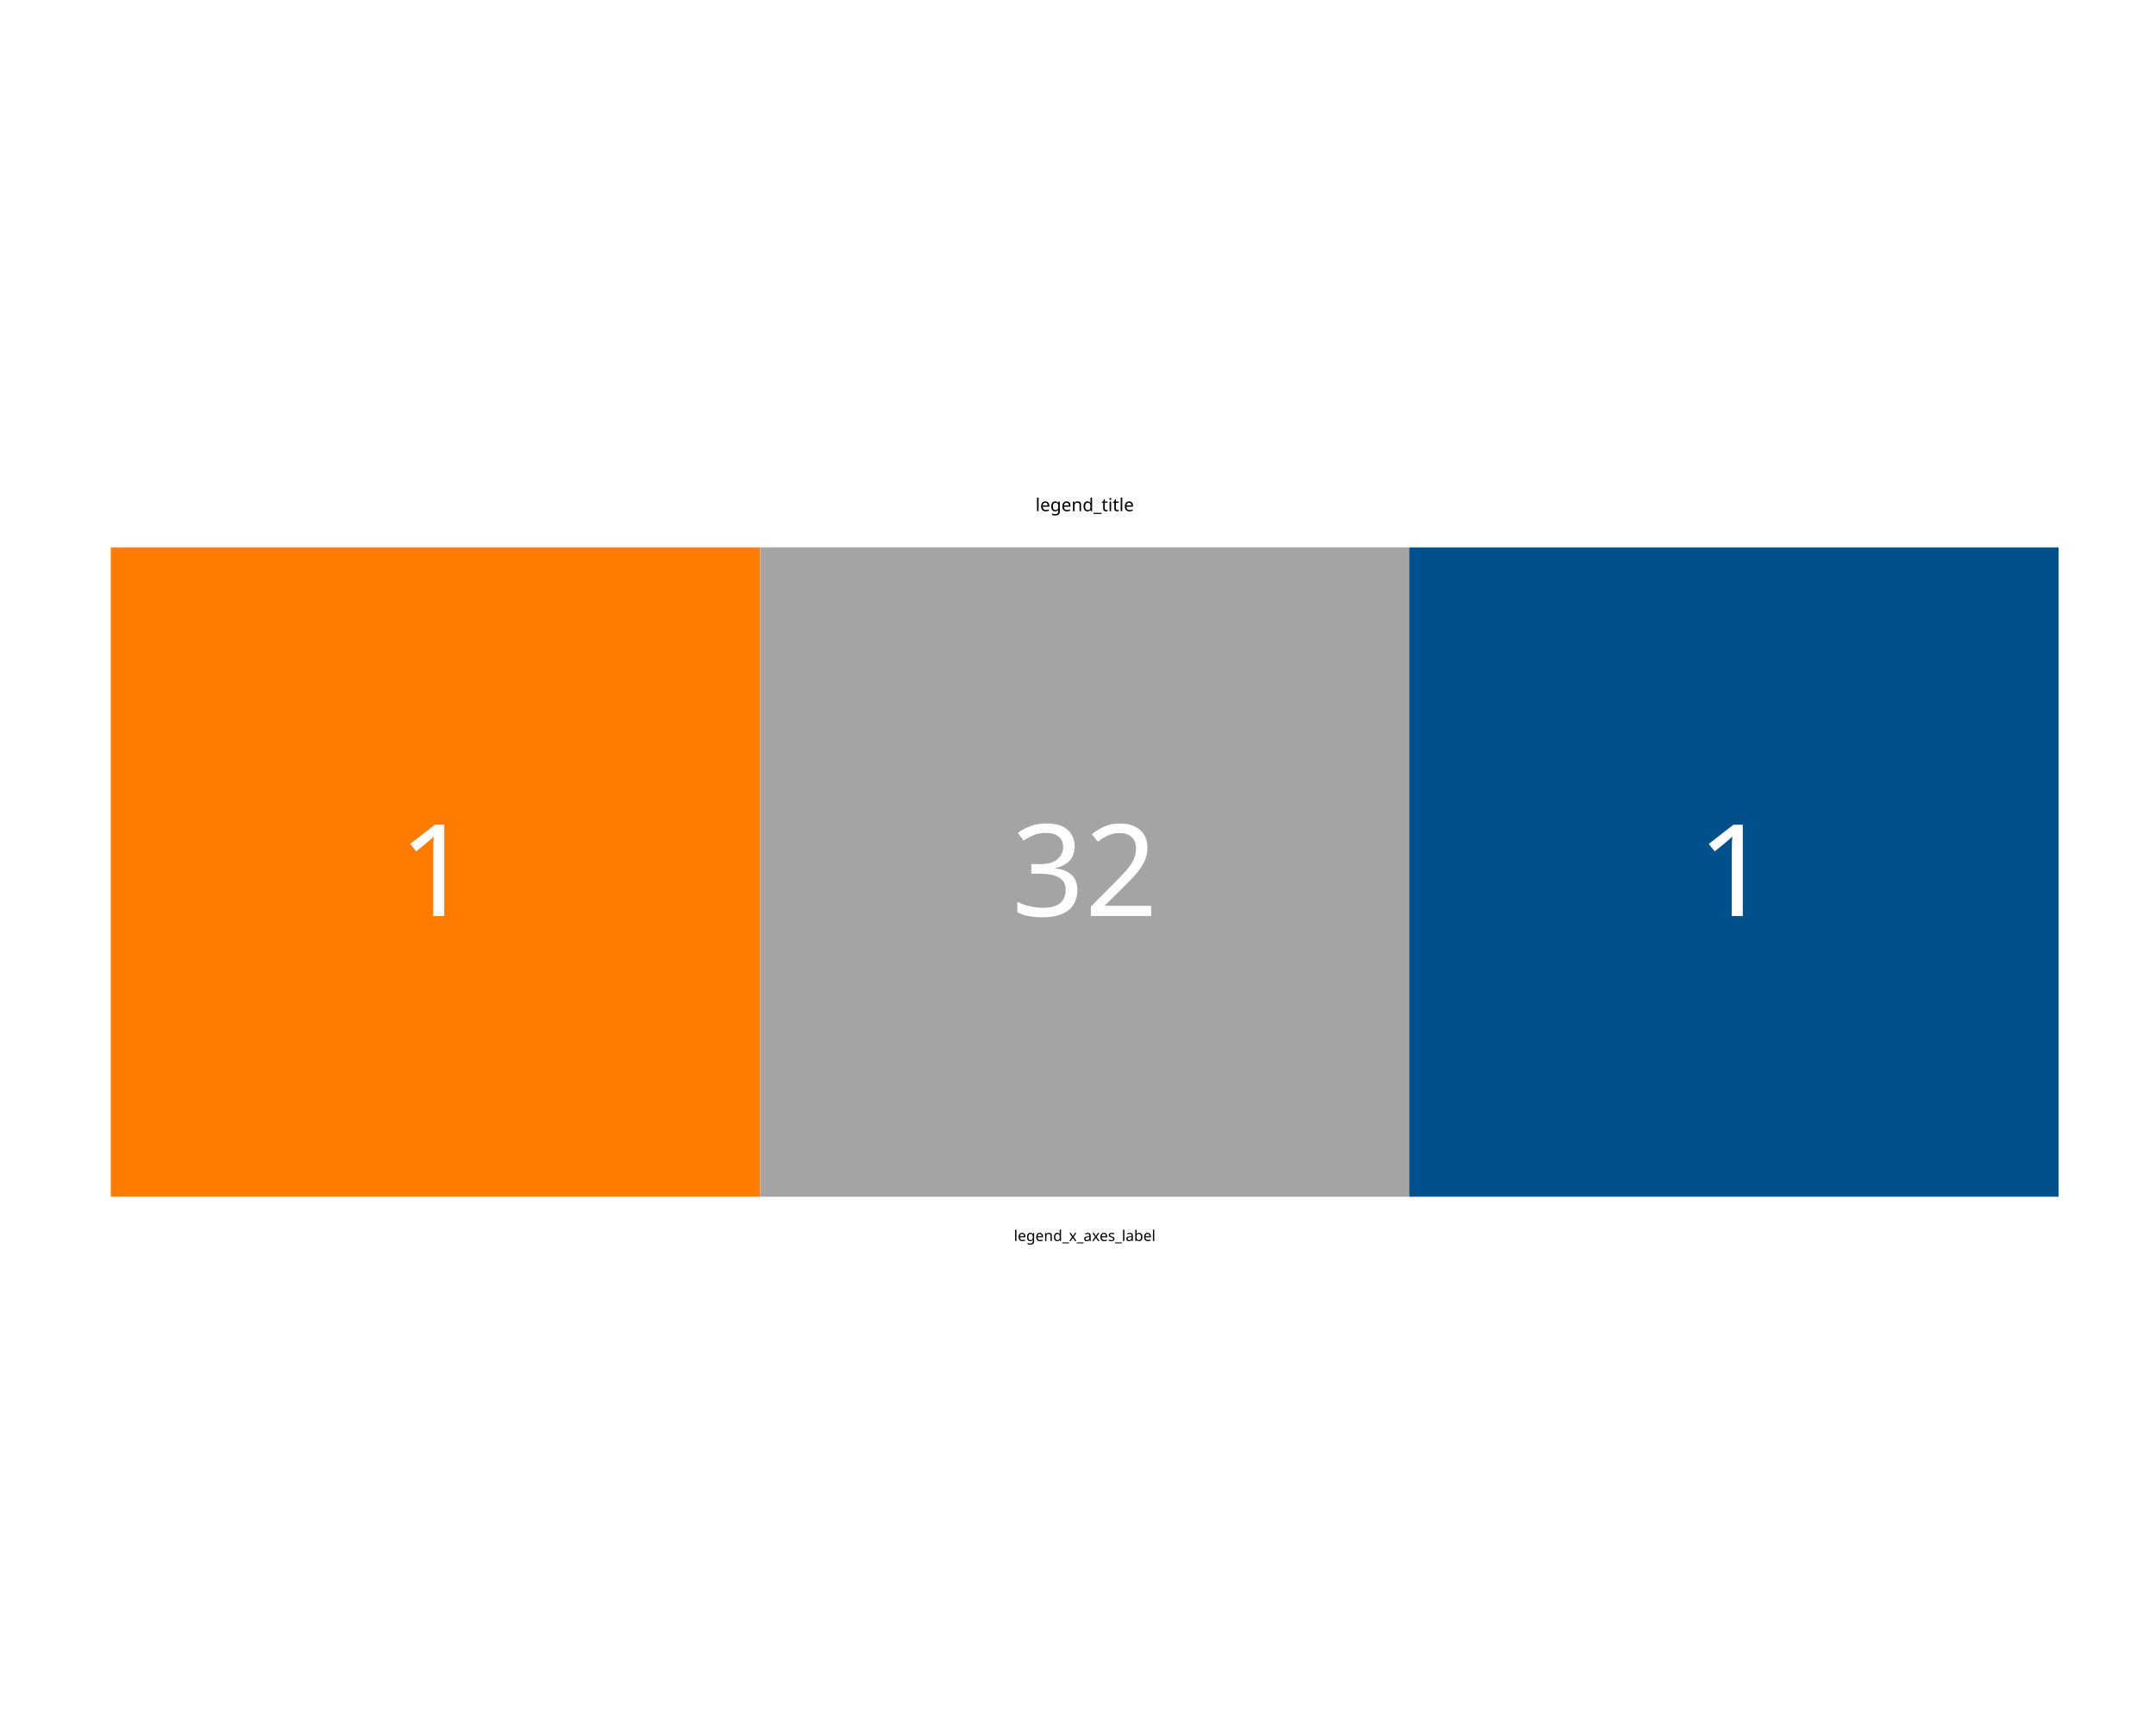
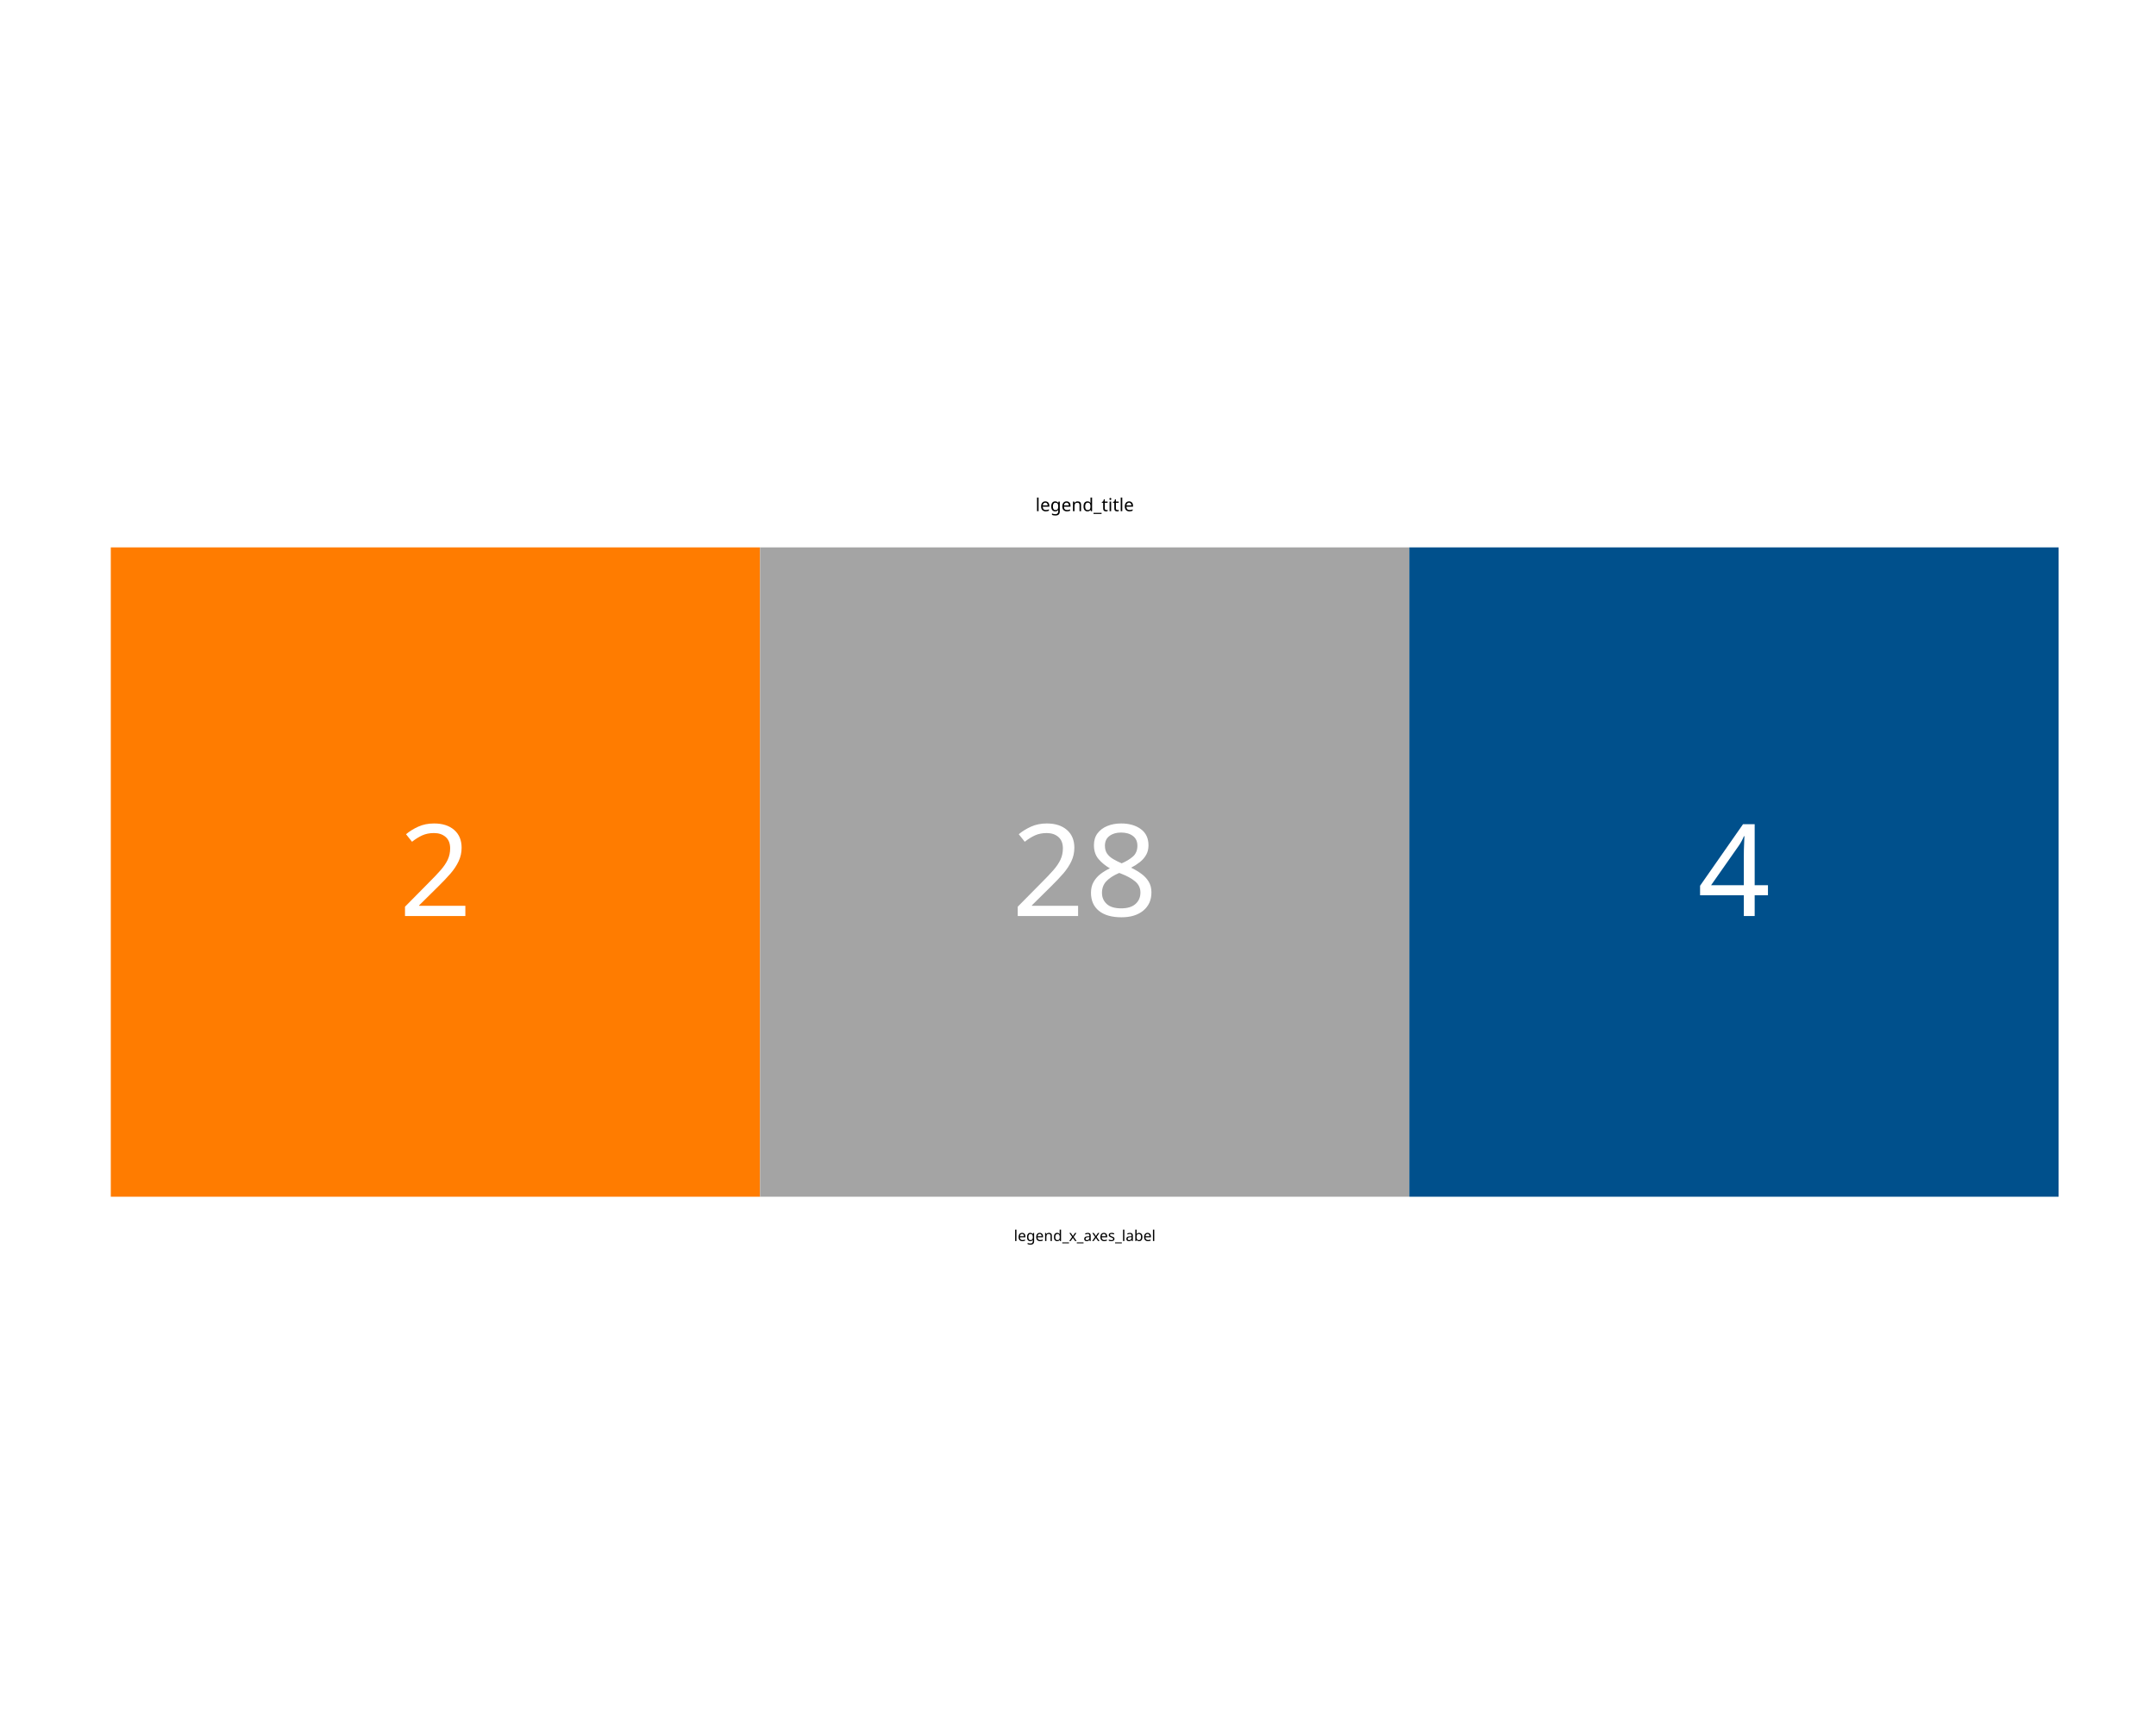
<svg xmlns="http://www.w3.org/2000/svg" class="svglite" data-engine-version="2.0" width="720.00pt" height="576.00pt" viewBox="0 0 720.00 576.00">
  <defs>
    <style type="text/css">
    .svglite line, .svglite polyline, .svglite polygon, .svglite path, .svglite rect, .svglite circle {
      fill: none;
      stroke: #000000;
      stroke-linecap: round;
      stroke-linejoin: round;
      stroke-miterlimit: 10.00;
    }
  </style>
  </defs>
  <rect width="100%" height="100%" style="stroke: none; fill: #FFFFFF;" />
  <defs>
    <clipPath id="cpMC4wMHw3MjAuMDB8MC4wMHw1NzYuMDA=">
      <rect x="0.00" y="0.00" width="720.00" height="576.00" />
    </clipPath>
  </defs>
  <g clip-path="url(#cpMC4wMHw3MjAuMDB8MC4wMHw1NzYuMDA=)">
</g>
  <defs>
    <clipPath id="cpMC4wMHw3MjAuMDB8MTYxLjA4fDQxNC45Mg==">
      <rect x="0.00" y="161.08" width="720.00" height="253.84" />
    </clipPath>
  </defs>
  <g clip-path="url(#cpMC4wMHw3MjAuMDB8MTYxLjA4fDQxNC45Mg==)">
    <rect x="0.00" y="161.08" width="720.00" height="253.84" style="stroke-width: 0.00; stroke: none;" />
  </g>
  <g clip-path="url(#cpMC4wMHw3MjAuMDB8MC4wMHw1NzYuMDA=)">
</g>
  <defs>
    <clipPath id="cpNC40OHw3MjAuMDB8MTcxLjkzfDQxMC40NA==">
      <rect x="4.48" y="171.93" width="715.52" height="238.51" />
    </clipPath>
  </defs>
  <g clip-path="url(#cpNC40OHw3MjAuMDB8MTcxLjkzfDQxMC40NA==)">
    <rect x="37.00" y="182.78" width="216.82" height="216.82" style="stroke-width: 0.43; stroke: none; stroke-linecap: butt; stroke-linejoin: miter; fill: #FF7C00;" />
    <rect x="253.83" y="182.78" width="216.82" height="216.82" style="stroke-width: 0.43; stroke: none; stroke-linecap: butt; stroke-linejoin: miter; fill: #A4A4A4;" />
    <rect x="470.65" y="182.78" width="216.82" height="216.82" style="stroke-width: 0.43; stroke: none; stroke-linecap: butt; stroke-linejoin: miter; fill: #00508C;" />
-     <text x="145.41" y="305.87" text-anchor="middle" style="font-size: 42.68px; fill: #FFFFFF; font-family: sans;" textLength="23.74px" lengthAdjust="spacingAndGlyphs">1</text>
-     <text x="362.24" y="305.87" text-anchor="middle" style="font-size: 42.68px; fill: #FFFFFF; font-family: sans;" textLength="47.48px" lengthAdjust="spacingAndGlyphs">32</text>
-     <text x="579.06" y="305.87" text-anchor="middle" style="font-size: 42.68px; fill: #FFFFFF; font-family: sans;" textLength="23.74px" lengthAdjust="spacingAndGlyphs">1</text>
+     <text x="145.41" y="305.87" text-anchor="middle" style="font-size: 42.68px; fill: #FFFFFF; font-family: sans;" textLength="23.74px" lengthAdjust="spacingAndGlyphs">2</text>
+     <text x="362.24" y="305.87" text-anchor="middle" style="font-size: 42.68px; fill: #FFFFFF; font-family: sans;" textLength="47.48px" lengthAdjust="spacingAndGlyphs">28</text>
+     <text x="579.06" y="305.87" text-anchor="middle" style="font-size: 42.68px; fill: #FFFFFF; font-family: sans;" textLength="23.74px" lengthAdjust="spacingAndGlyphs">4</text>
  </g>
  <g clip-path="url(#cpMC4wMHw3MjAuMDB8MC4wMHw1NzYuMDA=)">
    <text x="362.24" y="414.40" text-anchor="middle" style="font-size: 5.00px; font-family: sans;" textLength="46.99px" lengthAdjust="spacingAndGlyphs">legend_x_axes_label</text>
    <text transform="translate(3.96,291.19) rotate(-90)" text-anchor="middle" style="font-size: 5.00px; font-family: sans;" textLength="1.39px" lengthAdjust="spacingAndGlyphs"> </text>
    <text x="362.24" y="170.69" text-anchor="middle" style="font-size: 6.00px; font-family: sans;" textLength="30.69px" lengthAdjust="spacingAndGlyphs">legend_title</text>
  </g>
</svg>
